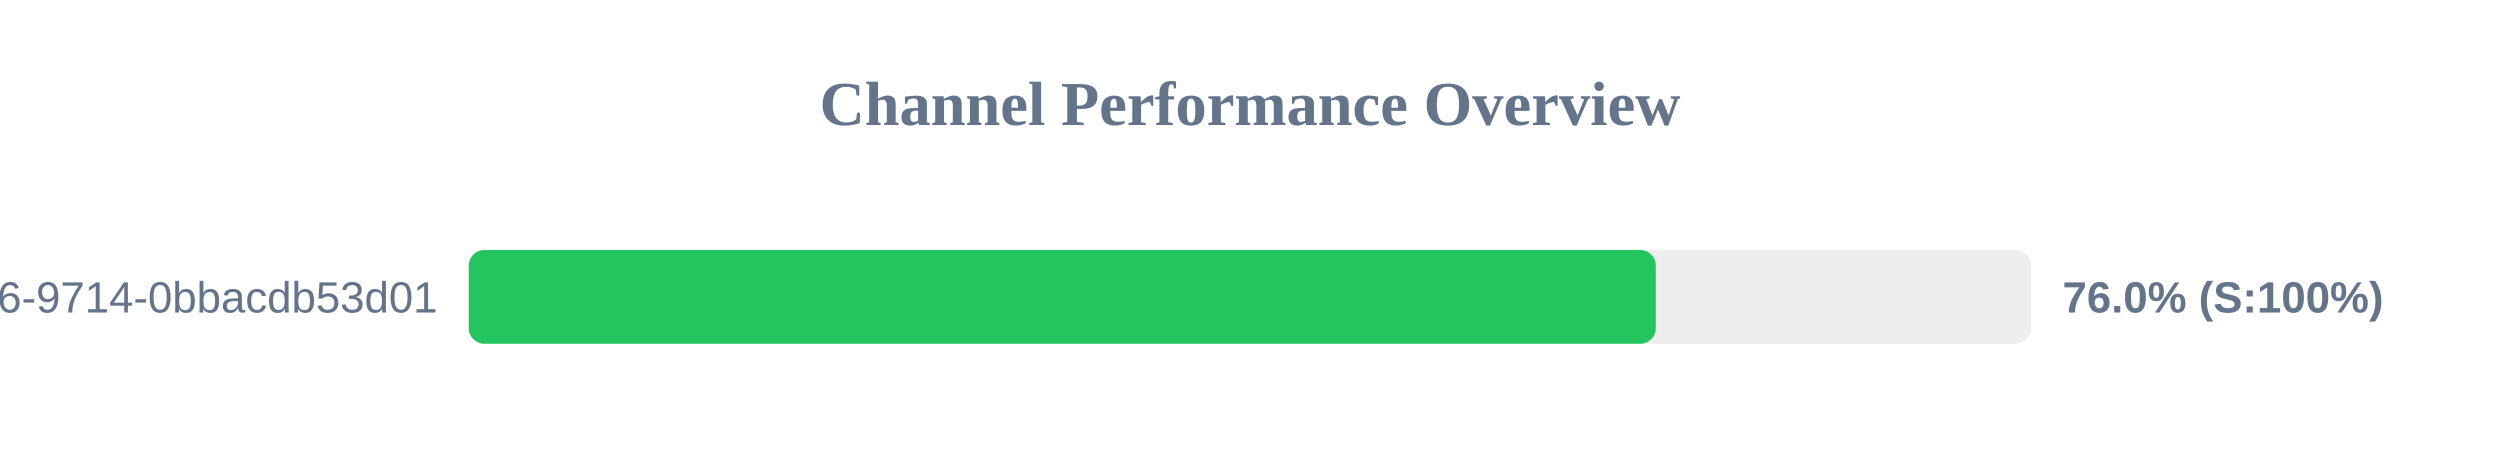
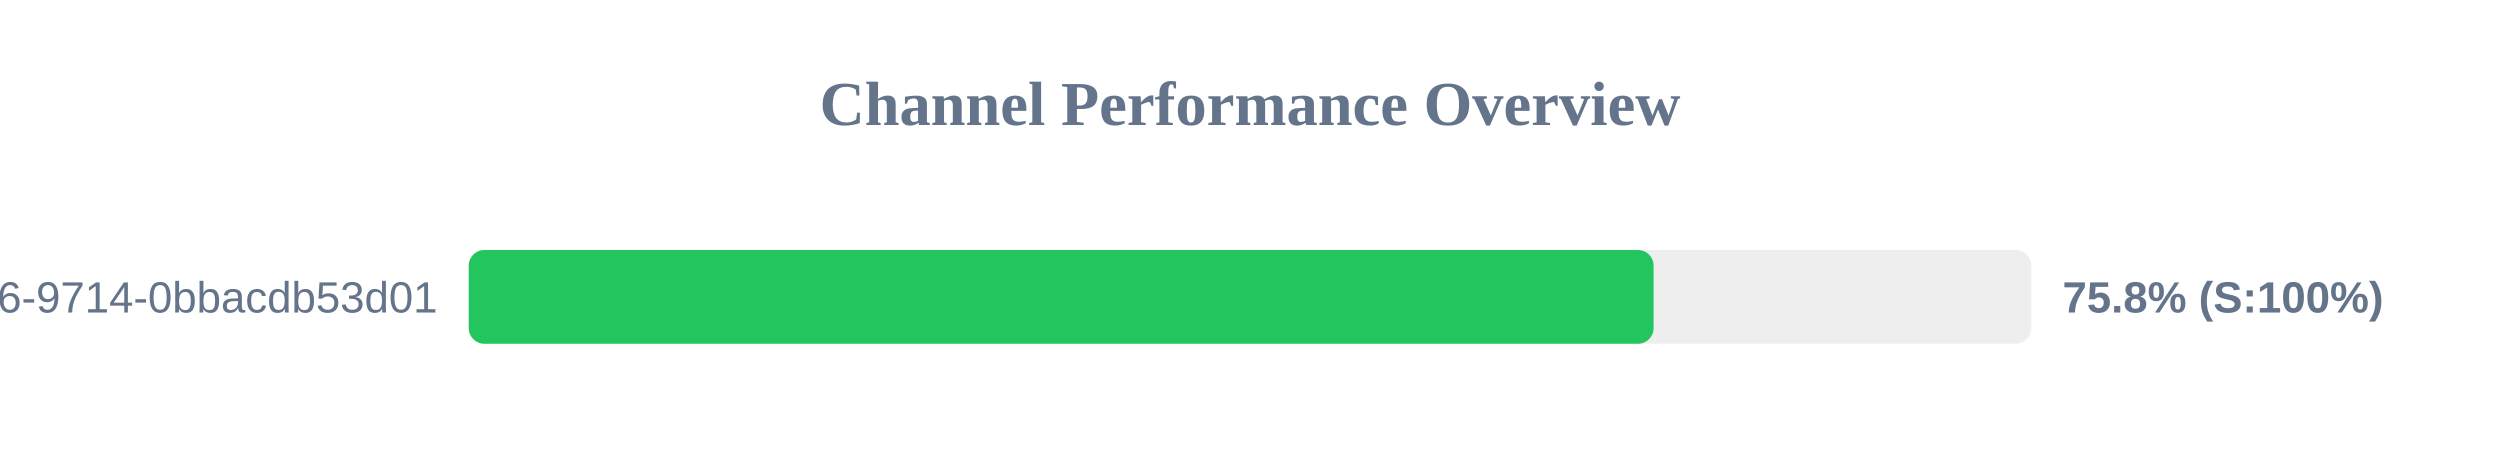
<svg xmlns="http://www.w3.org/2000/svg" width="800" height="150" version="1.1">
  <style>
        .row { font: 14px Arial; fill: #64748b; }
        .score { font: bold 14px Arial; fill: #64748b; }
    </style>
  <text x="400" y="40" text-anchor="middle" font-size="20px" font-weight="bold" fill="#64748b">Channel Performance Overview</text>
  <rect x="150" y="80" width="500" height="30" fill="#eee" rx="5" />
-   <rect x="150" y="80" width="379.85" height="30" fill="#22c55e" rx="5" />
+   <rect x="150" y="80" width="379.15" height="30" fill="#22c55e" rx="5" />
  <text x="140" y="100" text-anchor="end" class="row">?uuid=23125f6e-ec56-4c26-9714-0bbacdb53d01</text>
-   <text x="660" y="100" text-anchor="start" class="score">76.0% (S:100%)</text>
+   <text x="660" y="100" text-anchor="start" class="score">75.8% (S:100%)</text>
</svg>
